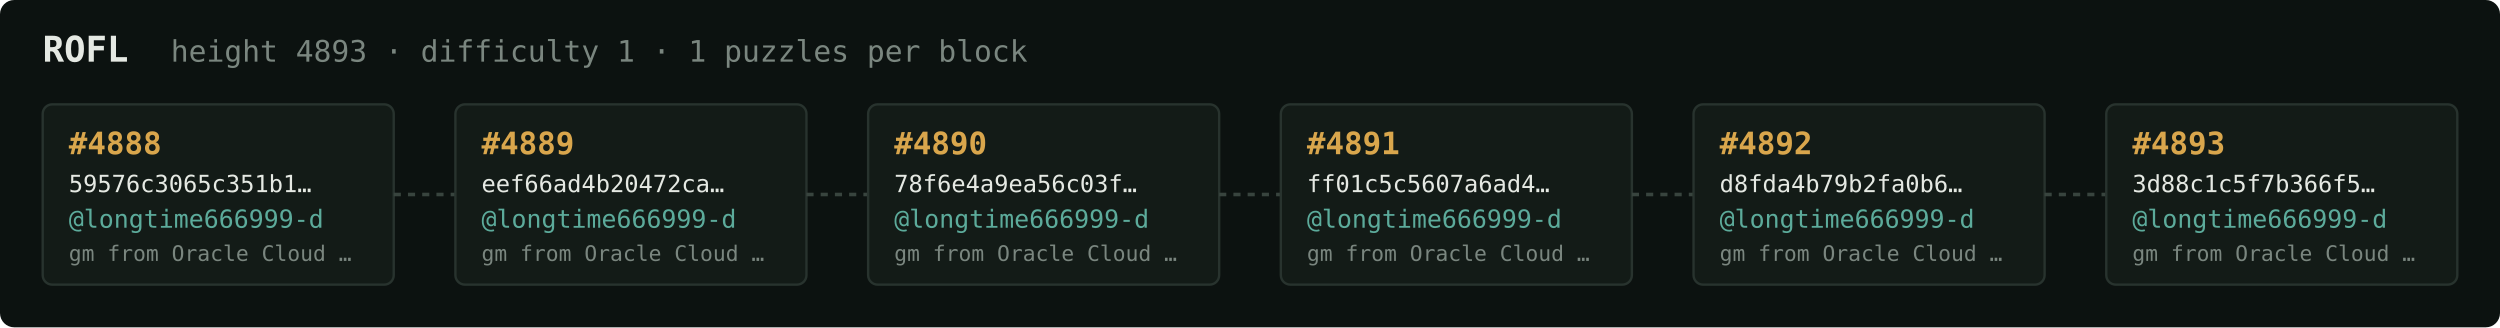
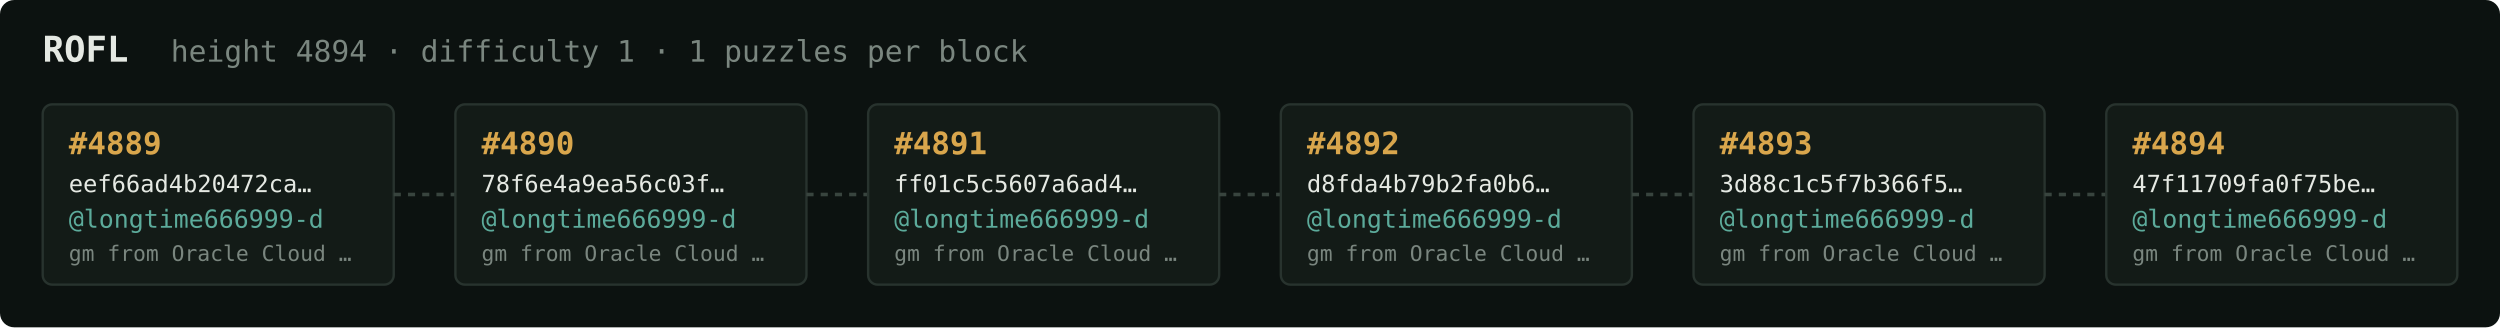
<svg xmlns="http://www.w3.org/2000/svg" width="1054" height="138" viewBox="0 0 1054 138" font-family="ui-monospace,SFMono-Regular,Menlo,monospace">
  <rect fill="#0c1210" width="1054" height="138" rx="6" />
  <text x="18" y="26" fill="#e5e9e3" font-size="15" font-weight="700">ROFL</text>
-   <text x="72" y="26" fill="#7a867f" font-size="12.5">height 4893 · difficulty 1 · 1 puzzles per block</text>
+   <text x="72" y="26" fill="#7a867f" font-size="12.5">height 4894 · difficulty 1 · 1 puzzles per block</text>
  <rect x="18" y="44" width="148" height="76" rx="4" fill="#131b17" stroke="#28332e" stroke-width="1" />
-   <text x="29" y="65" fill="#d9a64c" font-size="13" font-weight="700">#4888</text>
-   <text x="29" y="81" fill="#e5e9e3" font-size="10">59576c3065c351b1…</text>
+   <text x="29" y="65" fill="#d9a64c" font-size="13" font-weight="700">#4889</text>
+   <text x="29" y="81" fill="#e5e9e3" font-size="10">eef66ad4b20472ca…</text>
  <text x="29" y="96" fill="#5cab9b" font-size="10.5">@longtime666999-d</text>
  <text x="29" y="110" fill="#7a867f" font-size="9">gm from Oracle Cloud …</text>
  <line x1="166" y1="82.0" x2="192" y2="82.0" stroke="#38443e" stroke-width="1.5" stroke-dasharray="3 3" />
  <rect x="192" y="44" width="148" height="76" rx="4" fill="#131b17" stroke="#28332e" stroke-width="1" />
-   <text x="203" y="65" fill="#d9a64c" font-size="13" font-weight="700">#4889</text>
-   <text x="203" y="81" fill="#e5e9e3" font-size="10">eef66ad4b20472ca…</text>
+   <text x="203" y="65" fill="#d9a64c" font-size="13" font-weight="700">#4890</text>
+   <text x="203" y="81" fill="#e5e9e3" font-size="10">78f6e4a9ea56c03f…</text>
  <text x="203" y="96" fill="#5cab9b" font-size="10.5">@longtime666999-d</text>
  <text x="203" y="110" fill="#7a867f" font-size="9">gm from Oracle Cloud …</text>
  <line x1="340" y1="82.0" x2="366" y2="82.0" stroke="#38443e" stroke-width="1.5" stroke-dasharray="3 3" />
  <rect x="366" y="44" width="148" height="76" rx="4" fill="#131b17" stroke="#28332e" stroke-width="1" />
-   <text x="377" y="65" fill="#d9a64c" font-size="13" font-weight="700">#4890</text>
-   <text x="377" y="81" fill="#e5e9e3" font-size="10">78f6e4a9ea56c03f…</text>
+   <text x="377" y="65" fill="#d9a64c" font-size="13" font-weight="700">#4891</text>
+   <text x="377" y="81" fill="#e5e9e3" font-size="10">ff01c5c5607a6ad4…</text>
  <text x="377" y="96" fill="#5cab9b" font-size="10.5">@longtime666999-d</text>
  <text x="377" y="110" fill="#7a867f" font-size="9">gm from Oracle Cloud …</text>
  <line x1="514" y1="82.0" x2="540" y2="82.0" stroke="#38443e" stroke-width="1.5" stroke-dasharray="3 3" />
  <rect x="540" y="44" width="148" height="76" rx="4" fill="#131b17" stroke="#28332e" stroke-width="1" />
-   <text x="551" y="65" fill="#d9a64c" font-size="13" font-weight="700">#4891</text>
-   <text x="551" y="81" fill="#e5e9e3" font-size="10">ff01c5c5607a6ad4…</text>
+   <text x="551" y="65" fill="#d9a64c" font-size="13" font-weight="700">#4892</text>
+   <text x="551" y="81" fill="#e5e9e3" font-size="10">d8fda4b79b2fa0b6…</text>
  <text x="551" y="96" fill="#5cab9b" font-size="10.5">@longtime666999-d</text>
  <text x="551" y="110" fill="#7a867f" font-size="9">gm from Oracle Cloud …</text>
  <line x1="688" y1="82.0" x2="714" y2="82.0" stroke="#38443e" stroke-width="1.5" stroke-dasharray="3 3" />
  <rect x="714" y="44" width="148" height="76" rx="4" fill="#131b17" stroke="#28332e" stroke-width="1" />
-   <text x="725" y="65" fill="#d9a64c" font-size="13" font-weight="700">#4892</text>
-   <text x="725" y="81" fill="#e5e9e3" font-size="10">d8fda4b79b2fa0b6…</text>
+   <text x="725" y="65" fill="#d9a64c" font-size="13" font-weight="700">#4893</text>
+   <text x="725" y="81" fill="#e5e9e3" font-size="10">3d88c1c5f7b366f5…</text>
  <text x="725" y="96" fill="#5cab9b" font-size="10.5">@longtime666999-d</text>
  <text x="725" y="110" fill="#7a867f" font-size="9">gm from Oracle Cloud …</text>
  <line x1="862" y1="82.0" x2="888" y2="82.0" stroke="#38443e" stroke-width="1.5" stroke-dasharray="3 3" />
  <rect x="888" y="44" width="148" height="76" rx="4" fill="#131b17" stroke="#28332e" stroke-width="1" />
-   <text x="899" y="65" fill="#d9a64c" font-size="13" font-weight="700">#4893</text>
-   <text x="899" y="81" fill="#e5e9e3" font-size="10">3d88c1c5f7b366f5…</text>
+   <text x="899" y="65" fill="#d9a64c" font-size="13" font-weight="700">#4894</text>
+   <text x="899" y="81" fill="#e5e9e3" font-size="10">47f11709fa0f75be…</text>
  <text x="899" y="96" fill="#5cab9b" font-size="10.5">@longtime666999-d</text>
  <text x="899" y="110" fill="#7a867f" font-size="9">gm from Oracle Cloud …</text>
</svg>
